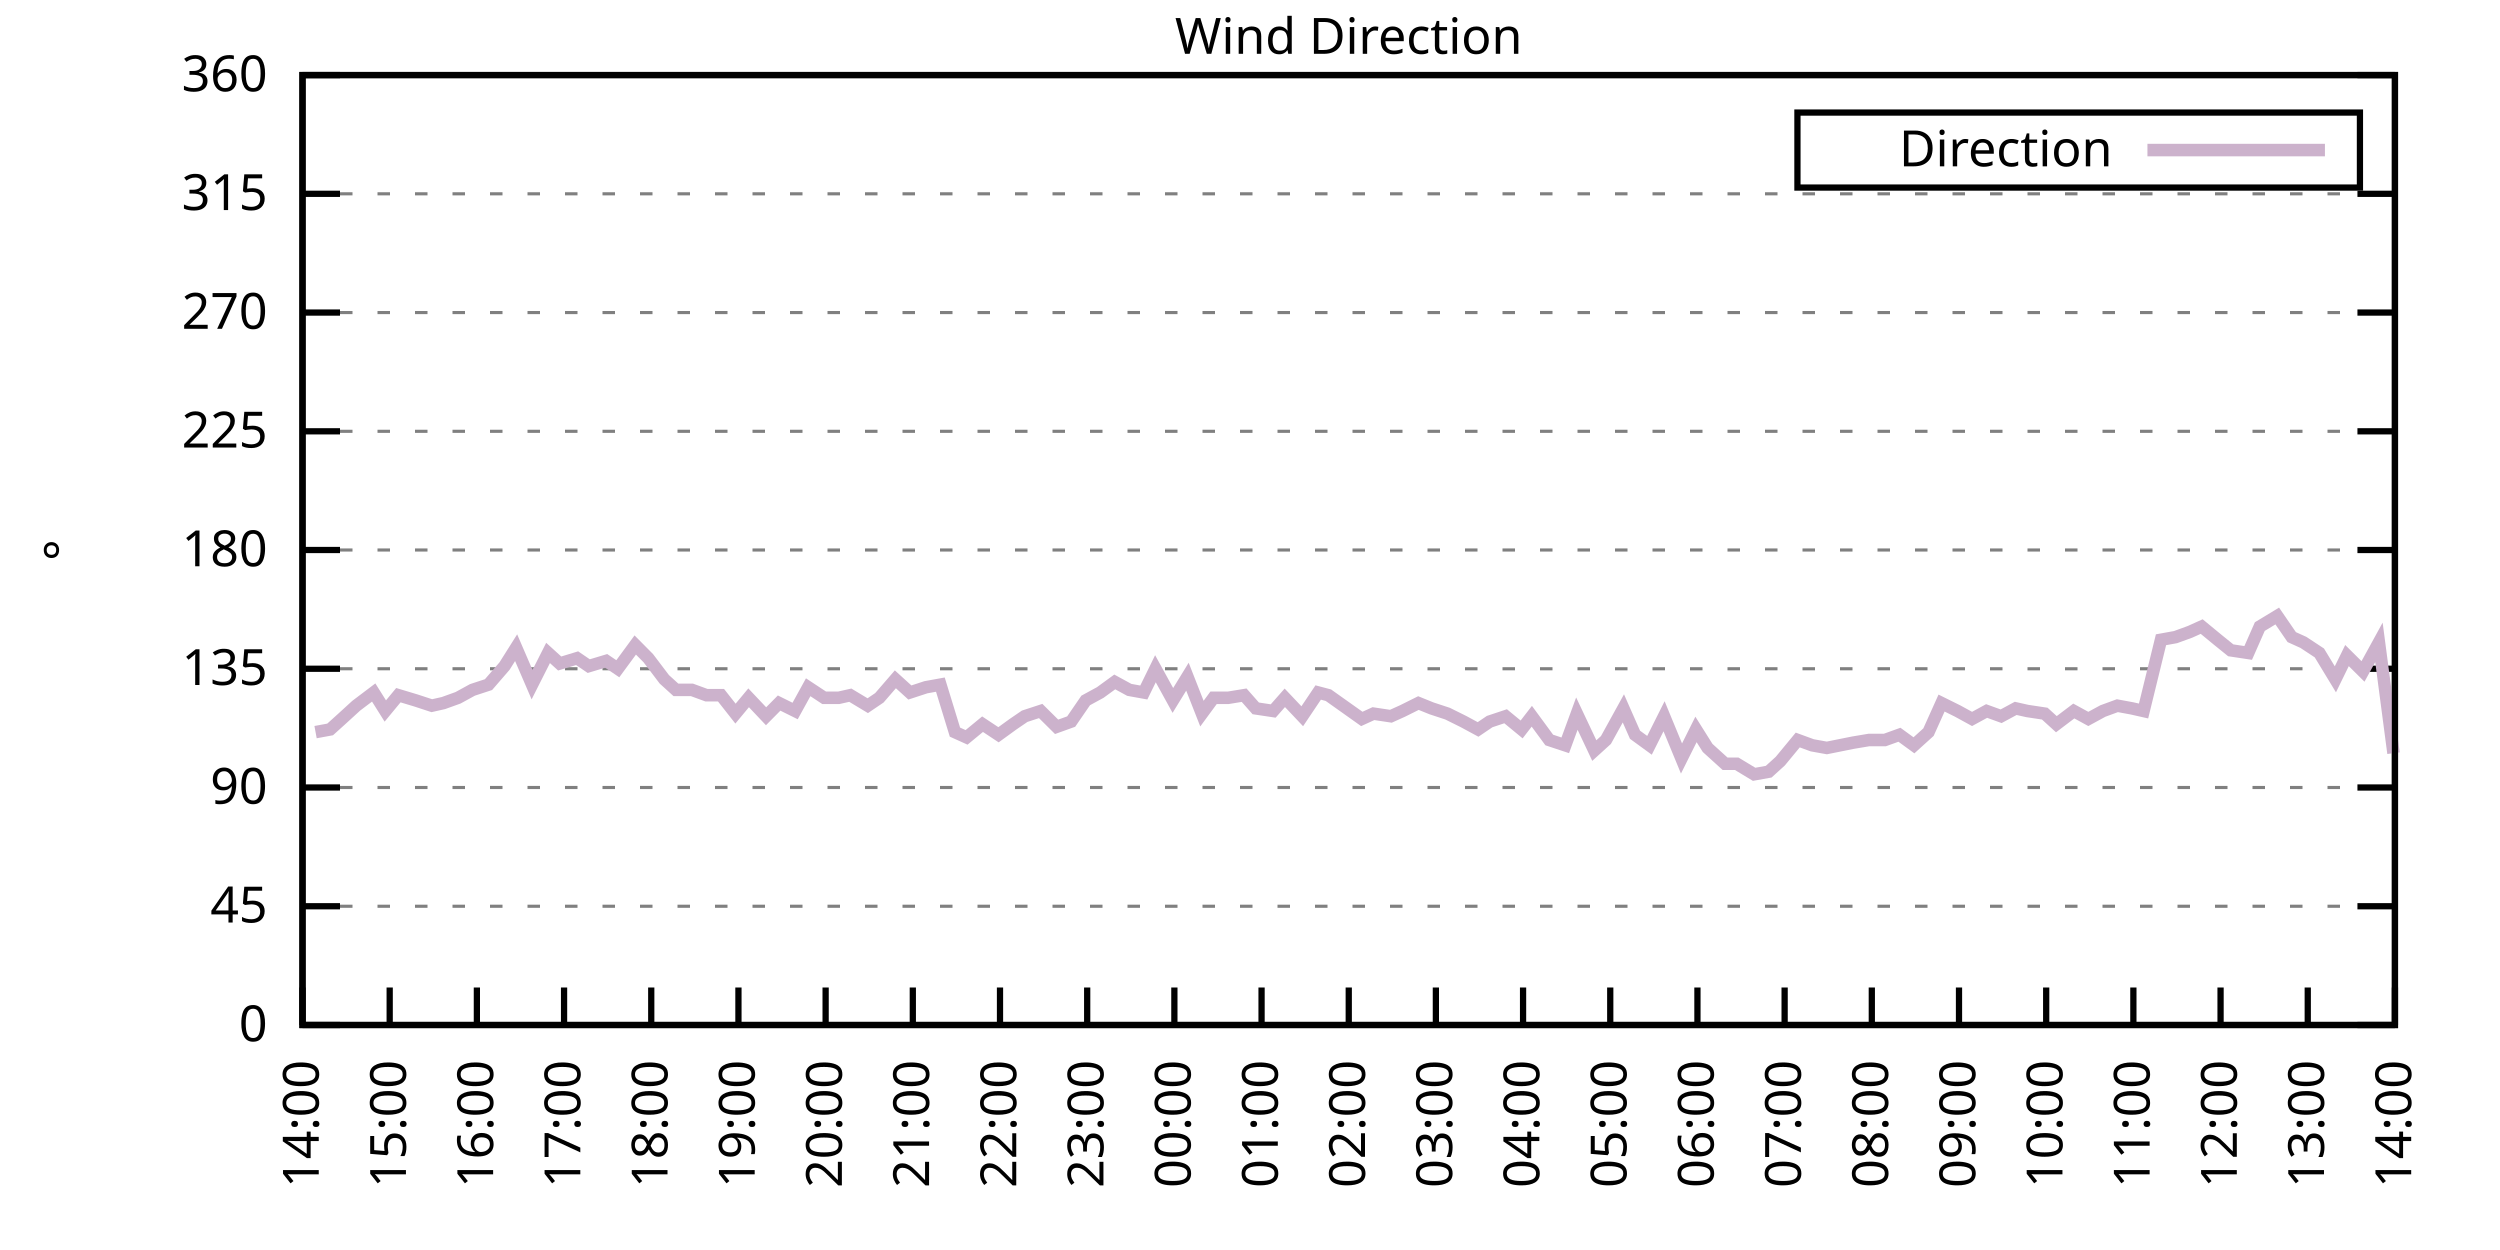
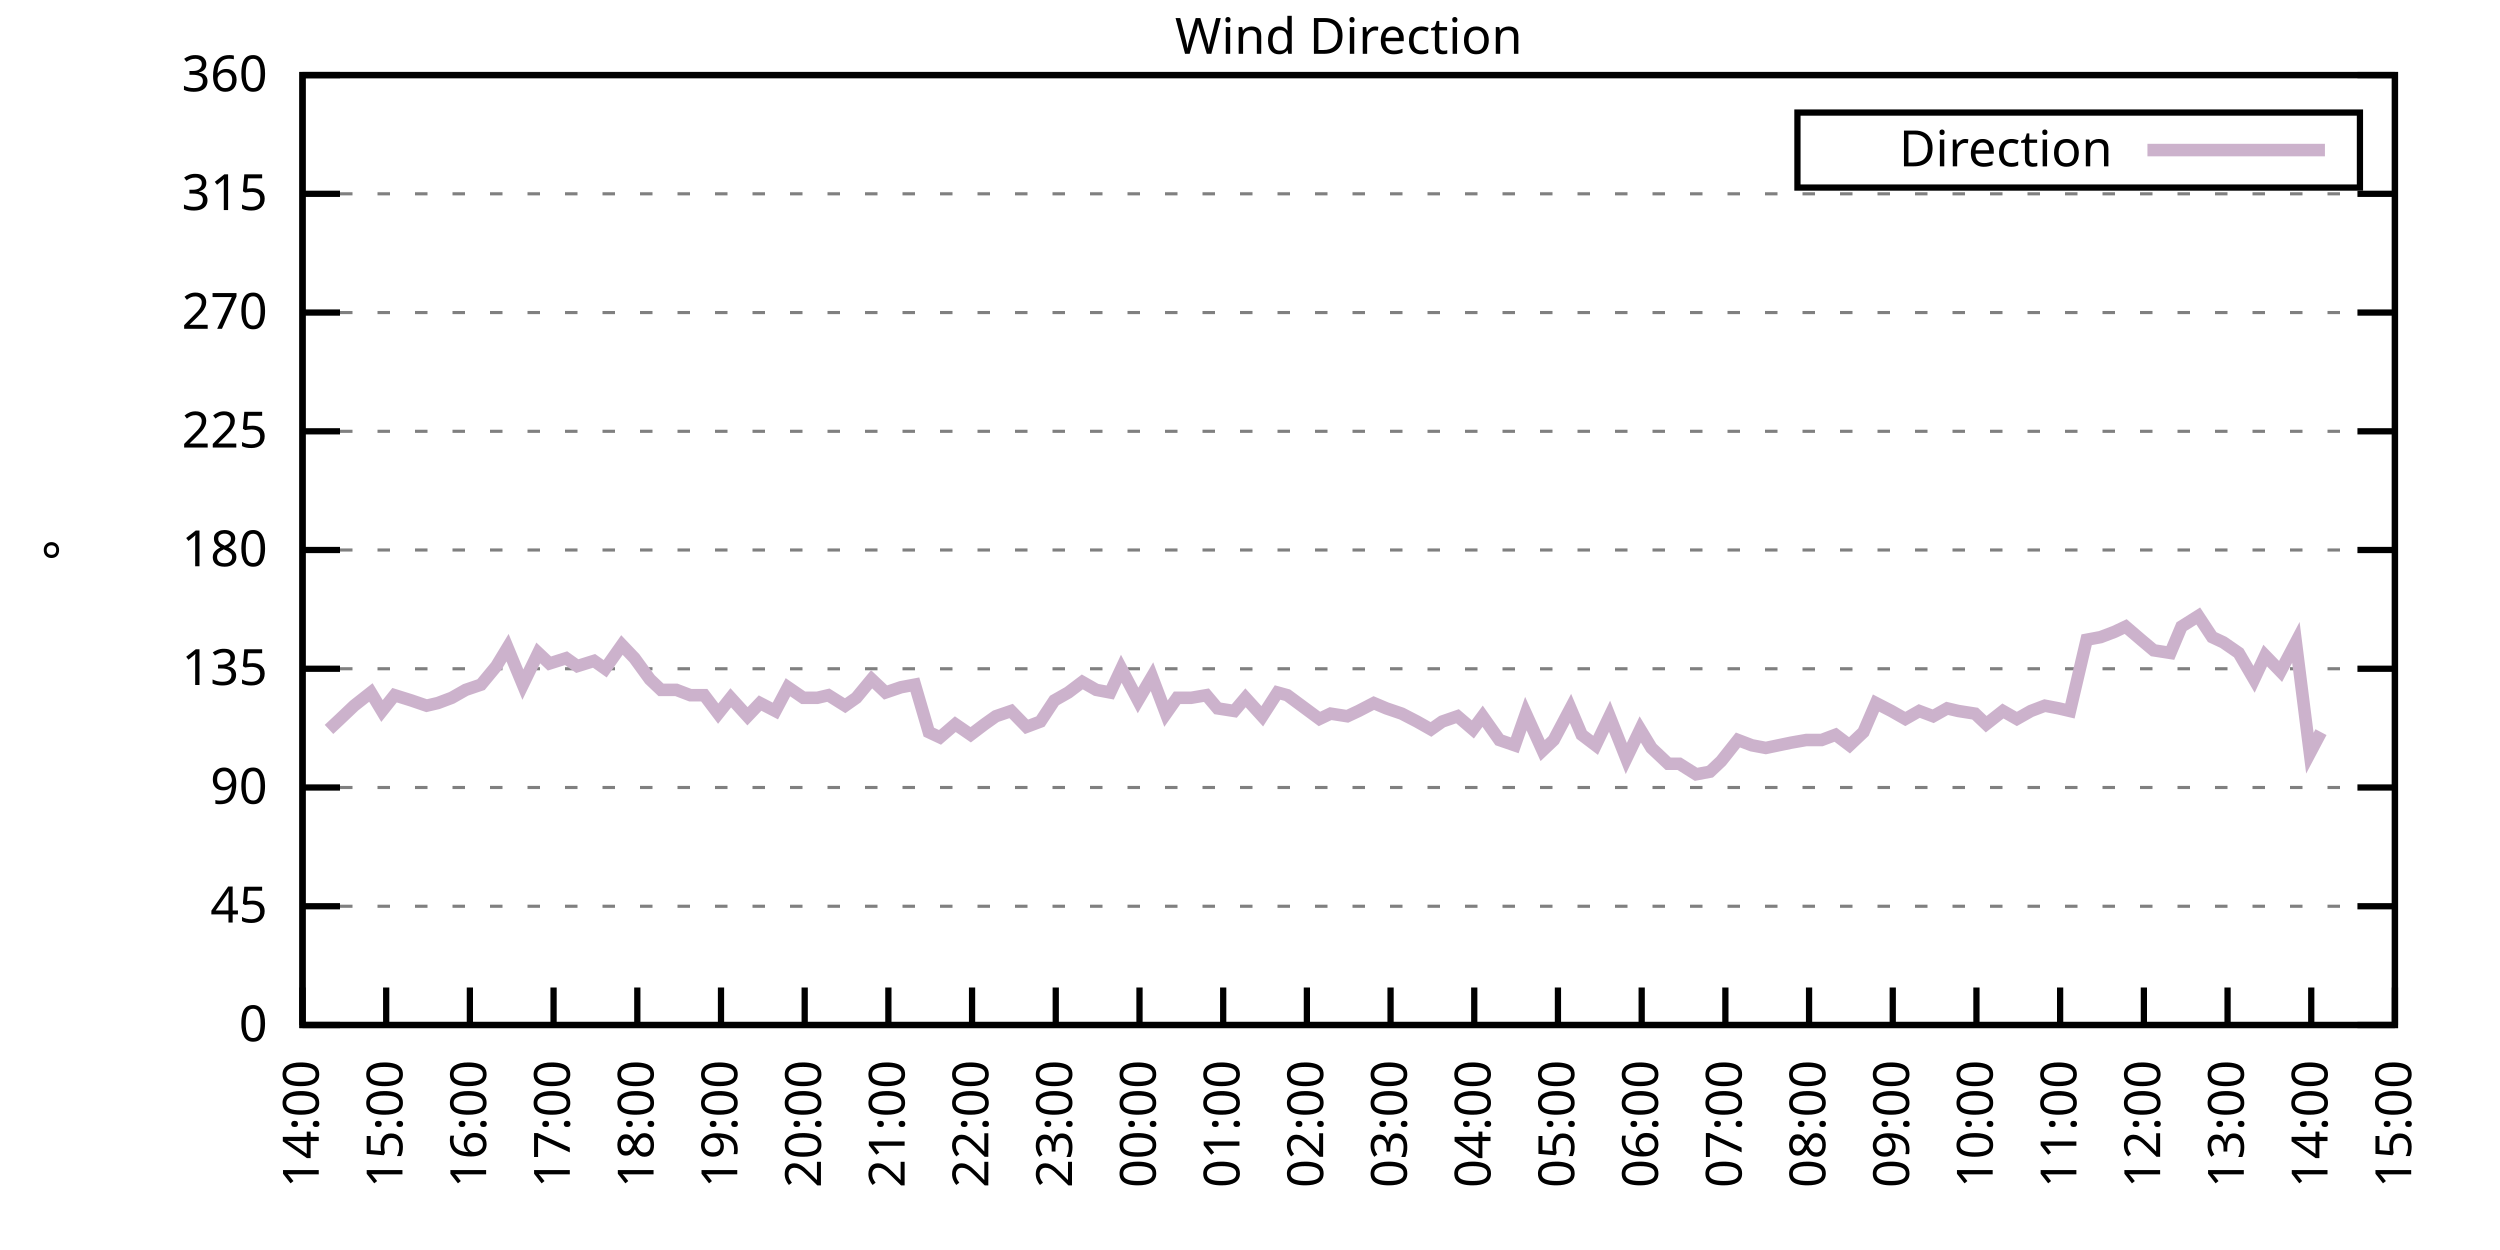
<svg xmlns="http://www.w3.org/2000/svg" xmlns:xlink="http://www.w3.org/1999/xlink" width="400" height="200" viewBox="0 0 400 200">
  <g id="gnuplot_canvas">
    <rect x="0" y="0" width="400" height="200" fill="none" />
    <defs>
      <circle id="gpDot" r="0.5" stroke-width="0.5" stroke="currentColor" />
      <path id="gpPt0" stroke-width="0.333" stroke="currentColor" d="M-1,0 h2 M0,-1 v2" />
      <path id="gpPt1" stroke-width="0.333" stroke="currentColor" d="M-1,-1 L1,1 M1,-1 L-1,1" />
      <path id="gpPt2" stroke-width="0.333" stroke="currentColor" d="M-1,0 L1,0 M0,-1 L0,1 M-1,-1 L1,1 M-1,1 L1,-1" />
      <rect id="gpPt3" stroke-width="0.333" stroke="currentColor" x="-1" y="-1" width="2" height="2" />
      <rect id="gpPt4" stroke-width="0.333" stroke="currentColor" fill="currentColor" x="-1" y="-1" width="2" height="2" />
      <circle id="gpPt5" stroke-width="0.333" stroke="currentColor" cx="0" cy="0" r="1" />
      <use xlink:href="#gpPt5" id="gpPt6" fill="currentColor" stroke="none" />
      <path id="gpPt7" stroke-width="0.333" stroke="currentColor" d="M0,-1.33 L-1.33,0.67 L1.33,0.67 z" />
      <use xlink:href="#gpPt7" id="gpPt8" fill="currentColor" stroke="none" />
      <use xlink:href="#gpPt7" id="gpPt9" stroke="currentColor" transform="rotate(180)" />
      <use xlink:href="#gpPt9" id="gpPt10" fill="currentColor" stroke="none" />
      <use xlink:href="#gpPt3" id="gpPt11" stroke="currentColor" transform="rotate(45)" />
      <use xlink:href="#gpPt11" id="gpPt12" fill="currentColor" stroke="none" />
      <path id="gpPt13" stroke-width="0.333" stroke="currentColor" d="M0,1.330 L1.265,0.411 L0.782,-1.067 L-0.782,-1.076 L-1.265,0.411 z" />
      <use xlink:href="#gpPt13" id="gpPt14" fill="currentColor" stroke="none" />
      <filter id="textbox" filterUnits="objectBoundingBox" x="0" y="0" height="1" width="1">
        <feFlood flood-color="white" flood-opacity="1" result="bgnd" />
        <feComposite in="SourceGraphic" in2="bgnd" operator="atop" />
      </filter>
      <filter id="greybox" filterUnits="objectBoundingBox" x="0" y="0" height="1" width="1">
        <feFlood flood-color="lightgrey" flood-opacity="1" result="grey" />
        <feComposite in="SourceGraphic" in2="grey" operator="atop" />
      </filter>
    </defs>
    <g fill="none" color="white" stroke="currentColor" stroke-width="1.00" stroke-linecap="butt" stroke-linejoin="miter">
</g>
    <g fill="none" color="black" stroke="currentColor" stroke-width="1.00" stroke-linecap="butt" stroke-linejoin="miter">
      <g stroke="none" shape-rendering="crispEdges">
        <polygon fill="rgb(255, 255, 255)" points="48.40,164.00 383.18,164.00 383.18,12.02 48.40,12.02 " />
      </g>
    </g>
    <g fill="none" color="black" stroke="currentColor" stroke-width="1.00" stroke-linecap="butt" stroke-linejoin="miter">
</g>
    <g fill="none" color="black" stroke="black" stroke-width="0.50" stroke-linecap="butt" stroke-linejoin="miter">
</g>
    <g fill="none" color="gray" stroke="currentColor" stroke-width="0.50" stroke-linecap="butt" stroke-linejoin="miter">
      <path stroke="gray" stroke-dasharray="2,4" class="gridline" d="M48.40,164.00 L383.19,164.00  " />
    </g>
    <g fill="none" color="gray" stroke="gray" stroke-width="1.00" stroke-linecap="butt" stroke-linejoin="miter">
</g>
    <g fill="none" color="black" stroke="currentColor" stroke-width="1.00" stroke-linecap="butt" stroke-linejoin="miter">
      <path stroke="black" d="M48.40,164.00 L54.40,164.00 M383.19,164.00 L377.19,164.00  " />
      <g transform="translate(42.80,166.60)" stroke="none" fill="black" font-family="Sans" font-size="8.00" text-anchor="end">
        <text>
          <tspan font-family="Sans"> 0</tspan>
        </text>
      </g>
    </g>
    <g fill="none" color="black" stroke="currentColor" stroke-width="1.00" stroke-linecap="butt" stroke-linejoin="miter">
</g>
    <g fill="none" color="black" stroke="black" stroke-width="0.50" stroke-linecap="butt" stroke-linejoin="miter">
</g>
    <g fill="none" color="gray" stroke="currentColor" stroke-width="0.50" stroke-linecap="butt" stroke-linejoin="miter">
      <path stroke="gray" stroke-dasharray="2,4" class="gridline" d="M48.40,145.00 L383.19,145.00  " />
    </g>
    <g fill="none" color="gray" stroke="gray" stroke-width="1.00" stroke-linecap="butt" stroke-linejoin="miter">
</g>
    <g fill="none" color="black" stroke="currentColor" stroke-width="1.00" stroke-linecap="butt" stroke-linejoin="miter">
      <path stroke="black" d="M48.40,145.00 L54.40,145.00 M383.19,145.00 L377.19,145.00  " />
      <g transform="translate(42.80,147.60)" stroke="none" fill="black" font-family="Sans" font-size="8.00" text-anchor="end">
        <text>
          <tspan font-family="Sans"> 45</tspan>
        </text>
      </g>
    </g>
    <g fill="none" color="black" stroke="currentColor" stroke-width="1.00" stroke-linecap="butt" stroke-linejoin="miter">
</g>
    <g fill="none" color="black" stroke="black" stroke-width="0.50" stroke-linecap="butt" stroke-linejoin="miter">
</g>
    <g fill="none" color="gray" stroke="currentColor" stroke-width="0.50" stroke-linecap="butt" stroke-linejoin="miter">
      <path stroke="gray" stroke-dasharray="2,4" class="gridline" d="M48.40,126.00 L383.19,126.00  " />
    </g>
    <g fill="none" color="gray" stroke="gray" stroke-width="1.00" stroke-linecap="butt" stroke-linejoin="miter">
</g>
    <g fill="none" color="black" stroke="currentColor" stroke-width="1.00" stroke-linecap="butt" stroke-linejoin="miter">
      <path stroke="black" d="M48.40,126.00 L54.40,126.00 M383.19,126.00 L377.19,126.00  " />
      <g transform="translate(42.80,128.60)" stroke="none" fill="black" font-family="Sans" font-size="8.00" text-anchor="end">
        <text>
          <tspan font-family="Sans"> 90</tspan>
        </text>
      </g>
    </g>
    <g fill="none" color="black" stroke="currentColor" stroke-width="1.00" stroke-linecap="butt" stroke-linejoin="miter">
</g>
    <g fill="none" color="black" stroke="black" stroke-width="0.50" stroke-linecap="butt" stroke-linejoin="miter">
</g>
    <g fill="none" color="gray" stroke="currentColor" stroke-width="0.50" stroke-linecap="butt" stroke-linejoin="miter">
      <path stroke="gray" stroke-dasharray="2,4" class="gridline" d="M48.40,107.00 L383.19,107.00  " />
    </g>
    <g fill="none" color="gray" stroke="gray" stroke-width="1.00" stroke-linecap="butt" stroke-linejoin="miter">
</g>
    <g fill="none" color="black" stroke="currentColor" stroke-width="1.00" stroke-linecap="butt" stroke-linejoin="miter">
      <path stroke="black" d="M48.40,107.00 L54.40,107.00 M383.19,107.00 L377.19,107.00  " />
      <g transform="translate(42.80,109.60)" stroke="none" fill="black" font-family="Sans" font-size="8.00" text-anchor="end">
        <text>
          <tspan font-family="Sans"> 135</tspan>
        </text>
      </g>
    </g>
    <g fill="none" color="black" stroke="currentColor" stroke-width="1.00" stroke-linecap="butt" stroke-linejoin="miter">
</g>
    <g fill="none" color="black" stroke="black" stroke-width="0.50" stroke-linecap="butt" stroke-linejoin="miter">
</g>
    <g fill="none" color="gray" stroke="currentColor" stroke-width="0.50" stroke-linecap="butt" stroke-linejoin="miter">
      <path stroke="gray" stroke-dasharray="2,4" class="gridline" d="M48.40,88.00 L383.19,88.00  " />
    </g>
    <g fill="none" color="gray" stroke="gray" stroke-width="1.00" stroke-linecap="butt" stroke-linejoin="miter">
</g>
    <g fill="none" color="black" stroke="currentColor" stroke-width="1.00" stroke-linecap="butt" stroke-linejoin="miter">
      <path stroke="black" d="M48.40,88.00 L54.40,88.00 M383.19,88.00 L377.19,88.00  " />
      <g transform="translate(42.80,90.60)" stroke="none" fill="black" font-family="Sans" font-size="8.00" text-anchor="end">
        <text>
          <tspan font-family="Sans"> 180</tspan>
        </text>
      </g>
    </g>
    <g fill="none" color="black" stroke="currentColor" stroke-width="1.00" stroke-linecap="butt" stroke-linejoin="miter">
</g>
    <g fill="none" color="black" stroke="black" stroke-width="0.50" stroke-linecap="butt" stroke-linejoin="miter">
</g>
    <g fill="none" color="gray" stroke="currentColor" stroke-width="0.50" stroke-linecap="butt" stroke-linejoin="miter">
      <path stroke="gray" stroke-dasharray="2,4" class="gridline" d="M48.40,69.01 L383.19,69.01  " />
    </g>
    <g fill="none" color="gray" stroke="gray" stroke-width="1.00" stroke-linecap="butt" stroke-linejoin="miter">
</g>
    <g fill="none" color="black" stroke="currentColor" stroke-width="1.00" stroke-linecap="butt" stroke-linejoin="miter">
      <path stroke="black" d="M48.40,69.01 L54.40,69.01 M383.19,69.01 L377.19,69.01  " />
      <g transform="translate(42.80,71.61)" stroke="none" fill="black" font-family="Sans" font-size="8.00" text-anchor="end">
        <text>
          <tspan font-family="Sans"> 225</tspan>
        </text>
      </g>
    </g>
    <g fill="none" color="black" stroke="currentColor" stroke-width="1.00" stroke-linecap="butt" stroke-linejoin="miter">
</g>
    <g fill="none" color="black" stroke="black" stroke-width="0.50" stroke-linecap="butt" stroke-linejoin="miter">
</g>
    <g fill="none" color="gray" stroke="currentColor" stroke-width="0.50" stroke-linecap="butt" stroke-linejoin="miter">
      <path stroke="gray" stroke-dasharray="2,4" class="gridline" d="M48.40,50.01 L383.19,50.01  " />
    </g>
    <g fill="none" color="gray" stroke="gray" stroke-width="1.00" stroke-linecap="butt" stroke-linejoin="miter">
</g>
    <g fill="none" color="black" stroke="currentColor" stroke-width="1.00" stroke-linecap="butt" stroke-linejoin="miter">
      <path stroke="black" d="M48.40,50.01 L54.40,50.01 M383.19,50.01 L377.19,50.01  " />
      <g transform="translate(42.80,52.61)" stroke="none" fill="black" font-family="Sans" font-size="8.00" text-anchor="end">
        <text>
          <tspan font-family="Sans"> 270</tspan>
        </text>
      </g>
    </g>
    <g fill="none" color="black" stroke="currentColor" stroke-width="1.00" stroke-linecap="butt" stroke-linejoin="miter">
</g>
    <g fill="none" color="black" stroke="black" stroke-width="0.50" stroke-linecap="butt" stroke-linejoin="miter">
</g>
    <g fill="none" color="gray" stroke="currentColor" stroke-width="0.50" stroke-linecap="butt" stroke-linejoin="miter">
      <path stroke="gray" stroke-dasharray="2,4" class="gridline" d="M48.40,31.01 L383.19,31.01  " />
    </g>
    <g fill="none" color="gray" stroke="gray" stroke-width="1.00" stroke-linecap="butt" stroke-linejoin="miter">
</g>
    <g fill="none" color="black" stroke="currentColor" stroke-width="1.00" stroke-linecap="butt" stroke-linejoin="miter">
      <path stroke="black" d="M48.40,31.01 L54.40,31.01 M383.19,31.01 L377.19,31.01  " />
      <g transform="translate(42.80,33.61)" stroke="none" fill="black" font-family="Sans" font-size="8.00" text-anchor="end">
        <text>
          <tspan font-family="Sans"> 315</tspan>
        </text>
      </g>
    </g>
    <g fill="none" color="black" stroke="currentColor" stroke-width="1.00" stroke-linecap="butt" stroke-linejoin="miter">
</g>
    <g fill="none" color="black" stroke="black" stroke-width="0.50" stroke-linecap="butt" stroke-linejoin="miter">
</g>
    <g fill="none" color="gray" stroke="currentColor" stroke-width="0.50" stroke-linecap="butt" stroke-linejoin="miter">
      <path stroke="gray" stroke-dasharray="2,4" class="gridline" d="M48.40,12.01 L383.19,12.01  " />
    </g>
    <g fill="none" color="gray" stroke="gray" stroke-width="1.00" stroke-linecap="butt" stroke-linejoin="miter">
</g>
    <g fill="none" color="black" stroke="currentColor" stroke-width="1.00" stroke-linecap="butt" stroke-linejoin="miter">
      <path stroke="black" d="M48.40,12.01 L54.40,12.01 M383.19,12.01 L377.19,12.01  " />
      <g transform="translate(42.80,14.61)" stroke="none" fill="black" font-family="Sans" font-size="8.00" text-anchor="end">
        <text>
          <tspan font-family="Sans"> 360</tspan>
        </text>
      </g>
    </g>
    <g fill="none" color="black" stroke="currentColor" stroke-width="1.00" stroke-linecap="butt" stroke-linejoin="miter">
      <path stroke="black" d="M48.40,164.00 L48.40,158.00  " />
      <g transform="translate(51.00,169.60) rotate(270.00)" stroke="none" fill="black" font-family="Sans" font-size="8.00" text-anchor="end">
        <text>
          <tspan font-family="Sans">14:00</tspan>
        </text>
      </g>
    </g>
    <g fill="none" color="black" stroke="currentColor" stroke-width="1.00" stroke-linecap="butt" stroke-linejoin="miter">
-       <path stroke="black" d="M62.35,164.00 L62.35,158.00  " />
-       <g transform="translate(64.95,169.60) rotate(270.00)" stroke="none" fill="black" font-family="Sans" font-size="8.00" text-anchor="end">
+       <path stroke="black" d="M61.79,164.00 L61.79,158.00  " />
+       <g transform="translate(64.39,169.60) rotate(270.00)" stroke="none" fill="black" font-family="Sans" font-size="8.00" text-anchor="end">
        <text>
          <tspan font-family="Sans">15:00</tspan>
        </text>
      </g>
    </g>
    <g fill="none" color="black" stroke="currentColor" stroke-width="1.00" stroke-linecap="butt" stroke-linejoin="miter">
-       <path stroke="black" d="M76.30,164.00 L76.30,158.00  " />
-       <g transform="translate(78.90,169.60) rotate(270.00)" stroke="none" fill="black" font-family="Sans" font-size="8.00" text-anchor="end">
+       <path stroke="black" d="M75.18,164.00 L75.18,158.00  " />
+       <g transform="translate(77.78,169.60) rotate(270.00)" stroke="none" fill="black" font-family="Sans" font-size="8.00" text-anchor="end">
        <text>
          <tspan font-family="Sans">16:00</tspan>
        </text>
      </g>
    </g>
    <g fill="none" color="black" stroke="currentColor" stroke-width="1.00" stroke-linecap="butt" stroke-linejoin="miter">
-       <path stroke="black" d="M90.25,164.00 L90.25,158.00  " />
-       <g transform="translate(92.85,169.60) rotate(270.00)" stroke="none" fill="black" font-family="Sans" font-size="8.00" text-anchor="end">
+       <path stroke="black" d="M88.57,164.00 L88.57,158.00  " />
+       <g transform="translate(91.17,169.60) rotate(270.00)" stroke="none" fill="black" font-family="Sans" font-size="8.00" text-anchor="end">
        <text>
          <tspan font-family="Sans">17:00</tspan>
        </text>
      </g>
    </g>
    <g fill="none" color="black" stroke="currentColor" stroke-width="1.00" stroke-linecap="butt" stroke-linejoin="miter">
-       <path stroke="black" d="M104.20,164.00 L104.20,158.00  " />
-       <g transform="translate(106.80,169.60) rotate(270.00)" stroke="none" fill="black" font-family="Sans" font-size="8.00" text-anchor="end">
+       <path stroke="black" d="M101.97,164.00 L101.97,158.00  " />
+       <g transform="translate(104.57,169.60) rotate(270.00)" stroke="none" fill="black" font-family="Sans" font-size="8.00" text-anchor="end">
        <text>
          <tspan font-family="Sans">18:00</tspan>
        </text>
      </g>
    </g>
    <g fill="none" color="black" stroke="currentColor" stroke-width="1.00" stroke-linecap="butt" stroke-linejoin="miter">
-       <path stroke="black" d="M118.15,164.00 L118.15,158.00  " />
-       <g transform="translate(120.75,169.60) rotate(270.00)" stroke="none" fill="black" font-family="Sans" font-size="8.00" text-anchor="end">
+       <path stroke="black" d="M115.36,164.00 L115.36,158.00  " />
+       <g transform="translate(117.96,169.60) rotate(270.00)" stroke="none" fill="black" font-family="Sans" font-size="8.00" text-anchor="end">
        <text>
          <tspan font-family="Sans">19:00</tspan>
        </text>
      </g>
    </g>
    <g fill="none" color="black" stroke="currentColor" stroke-width="1.00" stroke-linecap="butt" stroke-linejoin="miter">
-       <path stroke="black" d="M132.10,164.00 L132.10,158.00  " />
-       <g transform="translate(134.70,169.60) rotate(270.00)" stroke="none" fill="black" font-family="Sans" font-size="8.00" text-anchor="end">
+       <path stroke="black" d="M128.75,164.00 L128.75,158.00  " />
+       <g transform="translate(131.35,169.60) rotate(270.00)" stroke="none" fill="black" font-family="Sans" font-size="8.00" text-anchor="end">
        <text>
          <tspan font-family="Sans">20:00</tspan>
        </text>
      </g>
    </g>
    <g fill="none" color="black" stroke="currentColor" stroke-width="1.00" stroke-linecap="butt" stroke-linejoin="miter">
-       <path stroke="black" d="M146.05,164.00 L146.05,158.00  " />
-       <g transform="translate(148.65,169.60) rotate(270.00)" stroke="none" fill="black" font-family="Sans" font-size="8.00" text-anchor="end">
+       <path stroke="black" d="M142.14,164.00 L142.14,158.00  " />
+       <g transform="translate(144.74,169.60) rotate(270.00)" stroke="none" fill="black" font-family="Sans" font-size="8.00" text-anchor="end">
        <text>
          <tspan font-family="Sans">21:00</tspan>
        </text>
      </g>
    </g>
    <g fill="none" color="black" stroke="currentColor" stroke-width="1.00" stroke-linecap="butt" stroke-linejoin="miter">
-       <path stroke="black" d="M160.00,164.00 L160.00,158.00  " />
-       <g transform="translate(162.60,169.60) rotate(270.00)" stroke="none" fill="black" font-family="Sans" font-size="8.00" text-anchor="end">
+       <path stroke="black" d="M155.53,164.00 L155.53,158.00  " />
+       <g transform="translate(158.13,169.60) rotate(270.00)" stroke="none" fill="black" font-family="Sans" font-size="8.00" text-anchor="end">
        <text>
          <tspan font-family="Sans">22:00</tspan>
        </text>
      </g>
    </g>
    <g fill="none" color="black" stroke="currentColor" stroke-width="1.00" stroke-linecap="butt" stroke-linejoin="miter">
-       <path stroke="black" d="M173.95,164.00 L173.95,158.00  " />
-       <g transform="translate(176.55,169.60) rotate(270.00)" stroke="none" fill="black" font-family="Sans" font-size="8.00" text-anchor="end">
+       <path stroke="black" d="M168.92,164.00 L168.92,158.00  " />
+       <g transform="translate(171.52,169.60) rotate(270.00)" stroke="none" fill="black" font-family="Sans" font-size="8.00" text-anchor="end">
        <text>
          <tspan font-family="Sans">23:00</tspan>
        </text>
      </g>
    </g>
    <g fill="none" color="black" stroke="currentColor" stroke-width="1.00" stroke-linecap="butt" stroke-linejoin="miter">
-       <path stroke="black" d="M187.90,164.00 L187.90,158.00  " />
-       <g transform="translate(190.50,169.60) rotate(270.00)" stroke="none" fill="black" font-family="Sans" font-size="8.00" text-anchor="end">
+       <path stroke="black" d="M182.32,164.00 L182.32,158.00  " />
+       <g transform="translate(184.92,169.60) rotate(270.00)" stroke="none" fill="black" font-family="Sans" font-size="8.00" text-anchor="end">
        <text>
          <tspan font-family="Sans">00:00</tspan>
        </text>
      </g>
    </g>
    <g fill="none" color="black" stroke="currentColor" stroke-width="1.00" stroke-linecap="butt" stroke-linejoin="miter">
-       <path stroke="black" d="M201.85,164.00 L201.85,158.00  " />
-       <g transform="translate(204.45,169.60) rotate(270.00)" stroke="none" fill="black" font-family="Sans" font-size="8.00" text-anchor="end">
+       <path stroke="black" d="M195.71,164.00 L195.71,158.00  " />
+       <g transform="translate(198.31,169.60) rotate(270.00)" stroke="none" fill="black" font-family="Sans" font-size="8.00" text-anchor="end">
        <text>
          <tspan font-family="Sans">01:00</tspan>
        </text>
      </g>
    </g>
    <g fill="none" color="black" stroke="currentColor" stroke-width="1.00" stroke-linecap="butt" stroke-linejoin="miter">
-       <path stroke="black" d="M215.80,164.00 L215.80,158.00  " />
-       <g transform="translate(218.40,169.60) rotate(270.00)" stroke="none" fill="black" font-family="Sans" font-size="8.00" text-anchor="end">
+       <path stroke="black" d="M209.10,164.00 L209.10,158.00  " />
+       <g transform="translate(211.70,169.60) rotate(270.00)" stroke="none" fill="black" font-family="Sans" font-size="8.00" text-anchor="end">
        <text>
          <tspan font-family="Sans">02:00</tspan>
        </text>
      </g>
    </g>
    <g fill="none" color="black" stroke="currentColor" stroke-width="1.00" stroke-linecap="butt" stroke-linejoin="miter">
-       <path stroke="black" d="M229.74,164.00 L229.74,158.00  " />
-       <g transform="translate(232.34,169.60) rotate(270.00)" stroke="none" fill="black" font-family="Sans" font-size="8.00" text-anchor="end">
+       <path stroke="black" d="M222.49,164.00 L222.49,158.00  " />
+       <g transform="translate(225.09,169.60) rotate(270.00)" stroke="none" fill="black" font-family="Sans" font-size="8.00" text-anchor="end">
        <text>
          <tspan font-family="Sans">03:00</tspan>
        </text>
      </g>
    </g>
    <g fill="none" color="black" stroke="currentColor" stroke-width="1.00" stroke-linecap="butt" stroke-linejoin="miter">
-       <path stroke="black" d="M243.69,164.00 L243.69,158.00  " />
-       <g transform="translate(246.29,169.60) rotate(270.00)" stroke="none" fill="black" font-family="Sans" font-size="8.00" text-anchor="end">
+       <path stroke="black" d="M235.88,164.00 L235.88,158.00  " />
+       <g transform="translate(238.48,169.60) rotate(270.00)" stroke="none" fill="black" font-family="Sans" font-size="8.00" text-anchor="end">
        <text>
          <tspan font-family="Sans">04:00</tspan>
        </text>
      </g>
    </g>
    <g fill="none" color="black" stroke="currentColor" stroke-width="1.00" stroke-linecap="butt" stroke-linejoin="miter">
-       <path stroke="black" d="M257.64,164.00 L257.64,158.00  " />
-       <g transform="translate(260.24,169.60) rotate(270.00)" stroke="none" fill="black" font-family="Sans" font-size="8.00" text-anchor="end">
+       <path stroke="black" d="M249.27,164.00 L249.27,158.00  " />
+       <g transform="translate(251.87,169.60) rotate(270.00)" stroke="none" fill="black" font-family="Sans" font-size="8.00" text-anchor="end">
        <text>
          <tspan font-family="Sans">05:00</tspan>
        </text>
      </g>
    </g>
    <g fill="none" color="black" stroke="currentColor" stroke-width="1.00" stroke-linecap="butt" stroke-linejoin="miter">
-       <path stroke="black" d="M271.59,164.00 L271.59,158.00  " />
-       <g transform="translate(274.19,169.60) rotate(270.00)" stroke="none" fill="black" font-family="Sans" font-size="8.00" text-anchor="end">
+       <path stroke="black" d="M262.67,164.00 L262.67,158.00  " />
+       <g transform="translate(265.27,169.60) rotate(270.00)" stroke="none" fill="black" font-family="Sans" font-size="8.00" text-anchor="end">
        <text>
          <tspan font-family="Sans">06:00</tspan>
        </text>
      </g>
    </g>
    <g fill="none" color="black" stroke="currentColor" stroke-width="1.00" stroke-linecap="butt" stroke-linejoin="miter">
-       <path stroke="black" d="M285.54,164.00 L285.54,158.00  " />
-       <g transform="translate(288.14,169.60) rotate(270.00)" stroke="none" fill="black" font-family="Sans" font-size="8.00" text-anchor="end">
+       <path stroke="black" d="M276.06,164.00 L276.06,158.00  " />
+       <g transform="translate(278.66,169.60) rotate(270.00)" stroke="none" fill="black" font-family="Sans" font-size="8.00" text-anchor="end">
        <text>
          <tspan font-family="Sans">07:00</tspan>
        </text>
      </g>
    </g>
    <g fill="none" color="black" stroke="currentColor" stroke-width="1.00" stroke-linecap="butt" stroke-linejoin="miter">
-       <path stroke="black" d="M299.49,164.00 L299.49,158.00  " />
-       <g transform="translate(302.09,169.60) rotate(270.00)" stroke="none" fill="black" font-family="Sans" font-size="8.00" text-anchor="end">
+       <path stroke="black" d="M289.45,164.00 L289.45,158.00  " />
+       <g transform="translate(292.05,169.60) rotate(270.00)" stroke="none" fill="black" font-family="Sans" font-size="8.00" text-anchor="end">
        <text>
          <tspan font-family="Sans">08:00</tspan>
        </text>
      </g>
    </g>
    <g fill="none" color="black" stroke="currentColor" stroke-width="1.00" stroke-linecap="butt" stroke-linejoin="miter">
-       <path stroke="black" d="M313.44,164.00 L313.44,158.00  " />
-       <g transform="translate(316.04,169.60) rotate(270.00)" stroke="none" fill="black" font-family="Sans" font-size="8.00" text-anchor="end">
+       <path stroke="black" d="M302.84,164.00 L302.84,158.00  " />
+       <g transform="translate(305.44,169.60) rotate(270.00)" stroke="none" fill="black" font-family="Sans" font-size="8.00" text-anchor="end">
        <text>
          <tspan font-family="Sans">09:00</tspan>
        </text>
      </g>
    </g>
    <g fill="none" color="black" stroke="currentColor" stroke-width="1.00" stroke-linecap="butt" stroke-linejoin="miter">
-       <path stroke="black" d="M327.39,164.00 L327.39,158.00  " />
-       <g transform="translate(329.99,169.60) rotate(270.00)" stroke="none" fill="black" font-family="Sans" font-size="8.00" text-anchor="end">
+       <path stroke="black" d="M316.23,164.00 L316.23,158.00  " />
+       <g transform="translate(318.83,169.60) rotate(270.00)" stroke="none" fill="black" font-family="Sans" font-size="8.00" text-anchor="end">
        <text>
          <tspan font-family="Sans">10:00</tspan>
        </text>
      </g>
    </g>
    <g fill="none" color="black" stroke="currentColor" stroke-width="1.00" stroke-linecap="butt" stroke-linejoin="miter">
-       <path stroke="black" d="M341.34,164.00 L341.34,158.00  " />
-       <g transform="translate(343.94,169.60) rotate(270.00)" stroke="none" fill="black" font-family="Sans" font-size="8.00" text-anchor="end">
+       <path stroke="black" d="M329.62,164.00 L329.62,158.00  " />
+       <g transform="translate(332.22,169.60) rotate(270.00)" stroke="none" fill="black" font-family="Sans" font-size="8.00" text-anchor="end">
        <text>
          <tspan font-family="Sans">11:00</tspan>
        </text>
      </g>
    </g>
    <g fill="none" color="black" stroke="currentColor" stroke-width="1.00" stroke-linecap="butt" stroke-linejoin="miter">
-       <path stroke="black" d="M355.29,164.00 L355.29,158.00  " />
-       <g transform="translate(357.89,169.60) rotate(270.00)" stroke="none" fill="black" font-family="Sans" font-size="8.00" text-anchor="end">
+       <path stroke="black" d="M343.02,164.00 L343.02,158.00  " />
+       <g transform="translate(345.62,169.60) rotate(270.00)" stroke="none" fill="black" font-family="Sans" font-size="8.00" text-anchor="end">
        <text>
          <tspan font-family="Sans">12:00</tspan>
        </text>
      </g>
    </g>
    <g fill="none" color="black" stroke="currentColor" stroke-width="1.00" stroke-linecap="butt" stroke-linejoin="miter">
-       <path stroke="black" d="M369.24,164.00 L369.24,158.00  " />
-       <g transform="translate(371.84,169.60) rotate(270.00)" stroke="none" fill="black" font-family="Sans" font-size="8.00" text-anchor="end">
+       <path stroke="black" d="M356.41,164.00 L356.41,158.00  " />
+       <g transform="translate(359.01,169.60) rotate(270.00)" stroke="none" fill="black" font-family="Sans" font-size="8.00" text-anchor="end">
        <text>
          <tspan font-family="Sans">13:00</tspan>
+         </text>
+       </g>
+     </g>
+     <g fill="none" color="black" stroke="currentColor" stroke-width="1.00" stroke-linecap="butt" stroke-linejoin="miter">
+       <path stroke="black" d="M369.80,164.00 L369.80,158.00  " />
+       <g transform="translate(372.40,169.60) rotate(270.00)" stroke="none" fill="black" font-family="Sans" font-size="8.00" text-anchor="end">
+         <text>
+           <tspan font-family="Sans">14:00</tspan>
        </text>
      </g>
    </g>
    <g fill="none" color="black" stroke="currentColor" stroke-width="1.00" stroke-linecap="butt" stroke-linejoin="miter">
      <path stroke="black" d="M383.19,164.00 L383.19,158.00  " />
      <g transform="translate(385.79,169.60) rotate(270.00)" stroke="none" fill="black" font-family="Sans" font-size="8.00" text-anchor="end">
        <text>
-           <tspan font-family="Sans">14:00</tspan>
+           <tspan font-family="Sans">15:00</tspan>
        </text>
      </g>
    </g>
    <g fill="none" color="black" stroke="currentColor" stroke-width="1.00" stroke-linecap="butt" stroke-linejoin="miter">
</g>
    <g fill="none" color="black" stroke="currentColor" stroke-width="1.00" stroke-linecap="butt" stroke-linejoin="miter">
      <path stroke="black" d="M48.40,12.01 L48.40,164.00 L383.19,164.00 L383.19,12.01 L48.40,12.01 Z  " />
    </g>
    <g fill="none" color="black" stroke="currentColor" stroke-width="1.00" stroke-linecap="butt" stroke-linejoin="miter">
</g>
    <g fill="none" color="black" stroke="currentColor" stroke-width="1.00" stroke-linecap="butt" stroke-linejoin="miter">
      <path stroke="black" d="M287.59,30.01 L287.59,18.01 L377.59,18.01 L377.59,30.01 L287.59,30.01 Z  " />
    </g>
    <g id="Wind_direction_plot_1">
      <g fill="none" color="white" stroke="black" stroke-width="2.00" stroke-linecap="butt" stroke-linejoin="miter">
</g>
      <g fill="none" color="black" stroke="currentColor" stroke-width="2.00" stroke-linecap="butt" stroke-linejoin="miter">
        <g transform="translate(337.99,26.61)" stroke="none" fill="black" font-family="Sans" font-size="8.00" text-anchor="end">
          <text>
            <tspan font-family="Sans">Direction</tspan>
          </text>
        </g>
      </g>
      <g fill="none" color="black" stroke="currentColor" stroke-width="2.00" stroke-linecap="butt" stroke-linejoin="miter">
-         <path stroke="rgb(204, 178, 204)" d="M343.59,24.01 L371.99,24.01 M50.49,117.14 L52.82,116.71 L54.68,115.03 L57.00,112.91 L59.79,110.80 L61.65,113.76   L63.74,111.23 L66.53,112.07 L69.09,112.91 L70.95,112.49 L73.28,111.65 L75.60,110.38 L78.16,109.54 L80.72,106.58   L82.58,103.63 L85.13,109.54 L87.69,104.47 L89.55,106.16 L92.34,105.31 L94.20,106.58 L96.99,105.74 L98.85,107.00   L101.64,103.20 L103.73,105.31 L106.29,108.69 L108.15,110.38 L110.71,110.38 L113.03,111.23 L115.36,111.23 L117.68,114.18   L119.78,111.65 L122.57,114.60 L124.66,112.49 L127.22,113.76 L129.31,109.96 L131.87,111.65 L134.19,111.65 L136.05,111.23   L138.84,112.91 L140.70,111.65 L143.26,108.69 L145.58,110.80 L148.14,109.96 L150.46,109.54 L152.79,117.14 L154.65,117.98   L157.21,115.87 L159.76,117.56 L162.09,115.87 L163.95,114.60 L166.51,113.76 L169.06,116.29 L171.39,115.45 L173.71,112.07   L176.04,110.80 L178.36,109.11 L180.69,110.38 L183.01,110.80 L184.87,107.00 L187.66,112.07 L189.99,108.27 L192.31,114.18   L194.17,111.65 L196.50,111.65 L199.06,111.23 L200.92,113.34 L203.71,113.76 L205.57,111.65 L208.36,114.60 L210.91,110.80   L212.54,111.23 L217.89,115.03 L219.75,114.18 L222.54,114.60 L224.40,113.76 L226.95,112.49 L229.05,113.34 L231.60,114.18   L234.16,115.45 L236.49,116.71 L238.35,115.45 L240.90,114.60 L243.46,116.71 L245.09,114.60 L247.88,118.40 L250.44,119.25   L252.30,114.18 L255.09,120.09 L256.95,118.40 L259.74,113.34 L261.60,117.56 L263.92,119.25 L266.25,114.60 L269.04,121.36   L271.36,116.71 L273.22,119.67 L276.01,122.20 L277.87,122.20 L280.66,123.89 L282.99,123.47 L284.85,121.78 L287.64,118.40   L289.96,119.25 L292.29,119.67 L296.47,118.83 L299.03,118.40 L301.58,118.40 L303.91,117.56 L306.23,119.25 L308.56,117.14   L310.65,112.49 L313.21,113.76 L315.53,115.03 L317.86,113.76 L320.18,114.60 L322.51,113.34 L324.37,113.76 L327.16,114.18   L329.02,115.87 L331.81,113.76 L334.13,115.03 L336.46,113.76 L338.78,112.91 L341.11,113.34 L342.97,113.76 L345.76,102.36   L348.08,101.94 L350.41,101.09 L352.27,100.25 L354.83,102.36 L356.92,104.05 L359.71,104.47 L361.57,100.25 L364.36,98.56   L366.68,101.94 L368.54,102.78 L371.10,104.47 L373.66,108.69 L375.52,104.89 L378.08,107.43 L380.63,102.78 L382.96,120.51    " />
+         <path stroke="rgb(204, 178, 204)" d="M343.59,24.01 L371.99,24.01 M52.64,116.71 L54.43,115.03 L56.66,112.91 L59.34,110.80 L61.12,113.76 L63.13,111.23   L65.81,112.07 L68.26,112.91 L70.05,112.49 L72.28,111.65 L74.51,110.38 L76.97,109.54 L79.42,106.58 L81.21,103.63   L83.66,109.54 L86.12,104.47 L87.91,106.16 L90.58,105.31 L92.37,106.58 L95.05,105.74 L96.83,107.00 L99.51,103.20   L101.52,105.31 L103.98,108.69 L105.76,110.38 L108.22,110.38 L110.45,111.23 L112.68,111.23 L114.91,114.18 L116.92,111.65   L119.60,114.60 L121.61,112.49 L124.06,113.76 L126.07,109.96 L128.53,111.65 L130.76,111.65 L132.54,111.23 L135.22,112.91   L137.01,111.65 L139.46,108.69 L141.69,110.80 L144.15,109.96 L146.38,109.54 L148.61,117.14 L150.40,117.98 L152.85,115.87   L155.31,117.56 L157.54,115.87 L159.33,114.60 L161.78,113.76 L164.24,116.29 L166.47,115.45 L168.70,112.07 L170.93,110.80   L173.17,109.11 L175.40,110.38 L177.63,110.80 L179.41,107.00 L182.09,112.07 L184.32,108.27 L186.56,114.18 L188.34,111.65   L190.57,111.65 L193.03,111.23 L194.81,113.34 L197.49,113.76 L199.28,111.65 L201.96,114.60 L204.41,110.80 L205.97,111.23   L211.11,115.03 L212.89,114.18 L215.57,114.60 L217.36,113.76 L219.81,112.49 L221.82,113.34 L224.28,114.18 L226.73,115.45   L228.96,116.71 L230.75,115.45 L233.20,114.60 L235.66,116.71 L237.22,114.60 L239.90,118.40 L242.36,119.25 L244.14,114.18   L246.82,120.09 L248.60,118.40 L251.28,113.34 L253.07,117.56 L255.30,119.25 L257.53,114.60 L260.21,121.36 L262.44,116.71   L264.23,119.67 L266.91,122.20 L268.69,122.20 L271.37,123.89 L273.60,123.47 L275.39,121.78 L278.07,118.40 L280.30,119.25   L282.53,119.67 L286.55,118.83 L289.00,118.40 L291.46,118.40 L293.69,117.56 L295.92,119.25 L298.15,117.14 L300.16,112.49   L302.62,113.76 L304.85,115.03 L307.08,113.76 L309.31,114.60 L311.54,113.34 L313.33,113.76 L316.01,114.18 L317.79,115.87   L320.47,113.76 L322.70,115.03 L324.94,113.76 L327.17,112.91 L329.40,113.34 L331.19,113.76 L333.86,102.36 L336.10,101.94   L338.33,101.09 L340.11,100.25 L342.57,102.36 L344.58,104.05 L347.26,104.47 L349.04,100.25 L351.72,98.56 L353.95,101.94   L355.74,102.78 L358.19,104.47 L360.65,108.69 L362.43,104.89 L364.89,107.43 L367.34,102.78 L369.58,120.51 L371.36,117.14    " />
      </g>
    </g>
    <g fill="none" color="black" stroke="currentColor" stroke-width="2.00" stroke-linecap="butt" stroke-linejoin="miter">
</g>
    <g fill="none" color="black" stroke="black" stroke-width="1.00" stroke-linecap="butt" stroke-linejoin="miter">
</g>
    <g fill="none" color="black" stroke="currentColor" stroke-width="1.00" stroke-linecap="butt" stroke-linejoin="miter">
      <path stroke="black" d="M48.40,12.01 L48.40,164.00 L383.19,164.00 L383.19,12.01 L48.40,12.01 Z  " />
      <g transform="translate(12.80,88.01) rotate(270.00)" stroke="none" fill="black" font-family="Sans" font-size="8.00" text-anchor="middle">
        <text>
          <tspan font-family="Sans">°</tspan>
        </text>
      </g>
    </g>
    <g fill="none" color="black" stroke="currentColor" stroke-width="1.00" stroke-linecap="butt" stroke-linejoin="miter">
</g>
    <g fill="none" color="black" stroke="currentColor" stroke-width="1.00" stroke-linecap="butt" stroke-linejoin="miter">
      <g transform="translate(215.79,8.61)" stroke="none" fill="black" font-family="Sans" font-size="8.00" text-anchor="middle">
        <text>
          <tspan font-family="Sans">Wind Direction</tspan>
        </text>
      </g>
    </g>
    <g fill="none" color="black" stroke="currentColor" stroke-width="1.00" stroke-linecap="butt" stroke-linejoin="miter">
</g>
  </g>
</svg>
